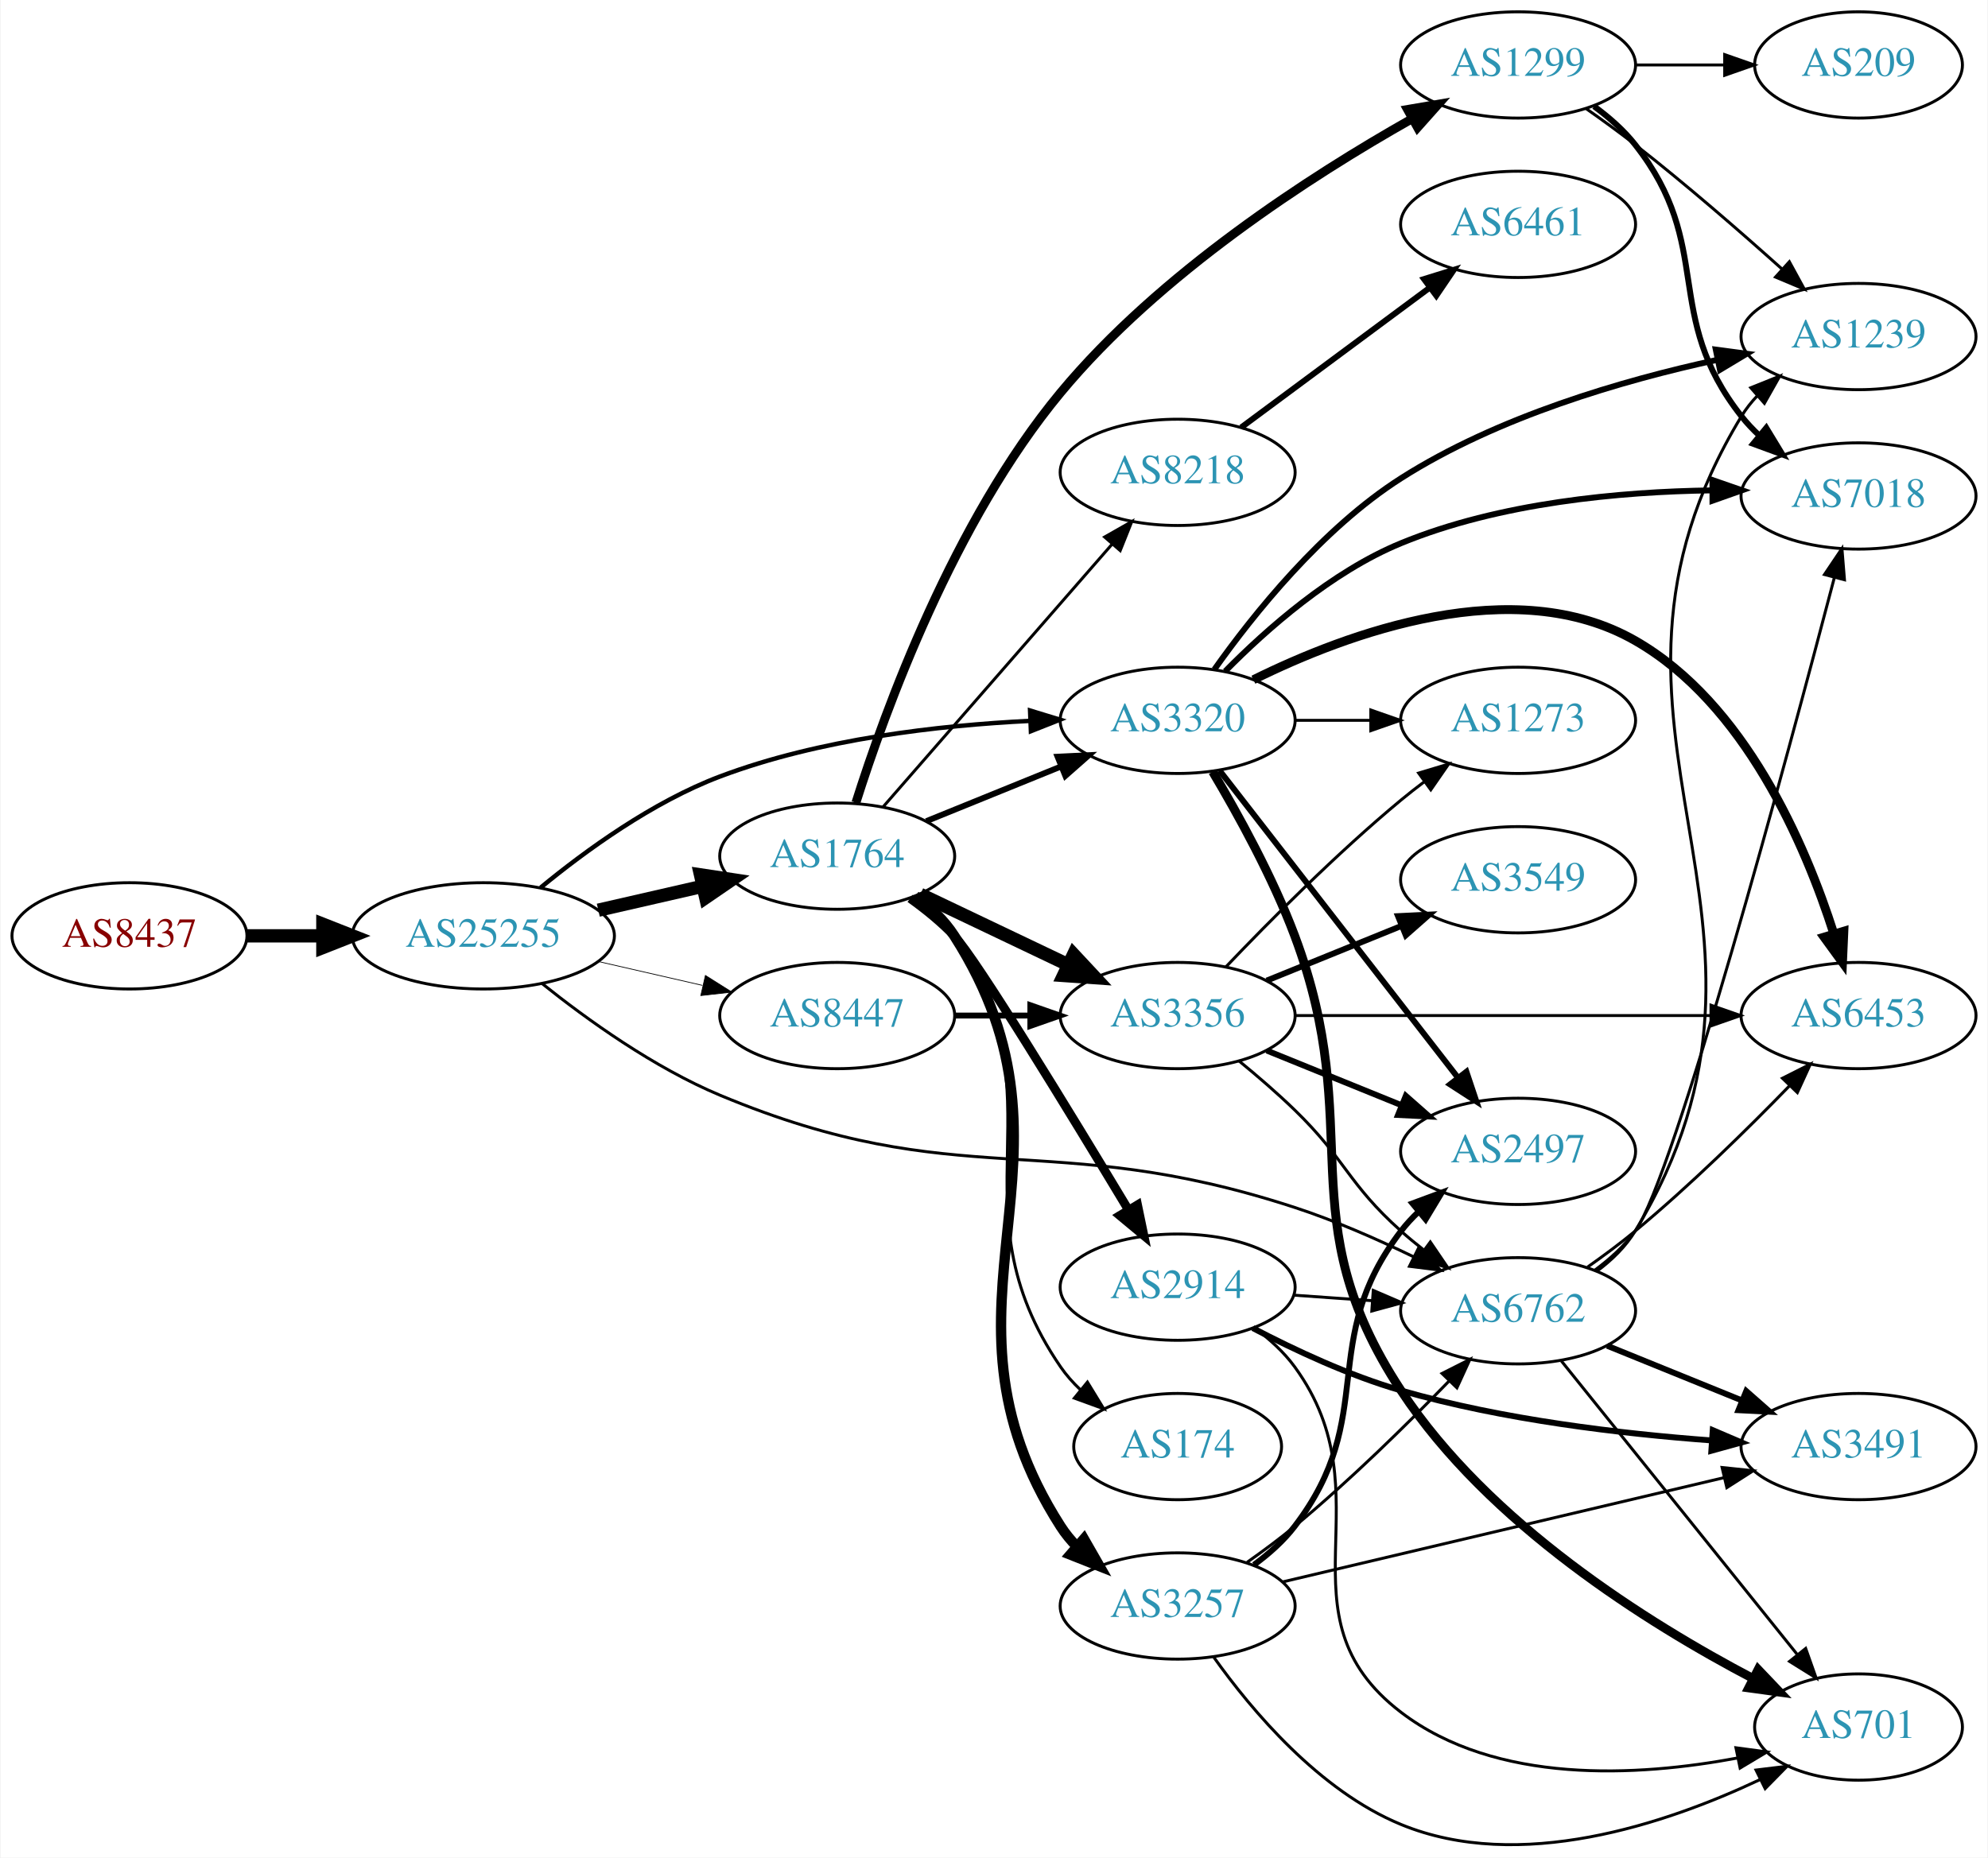
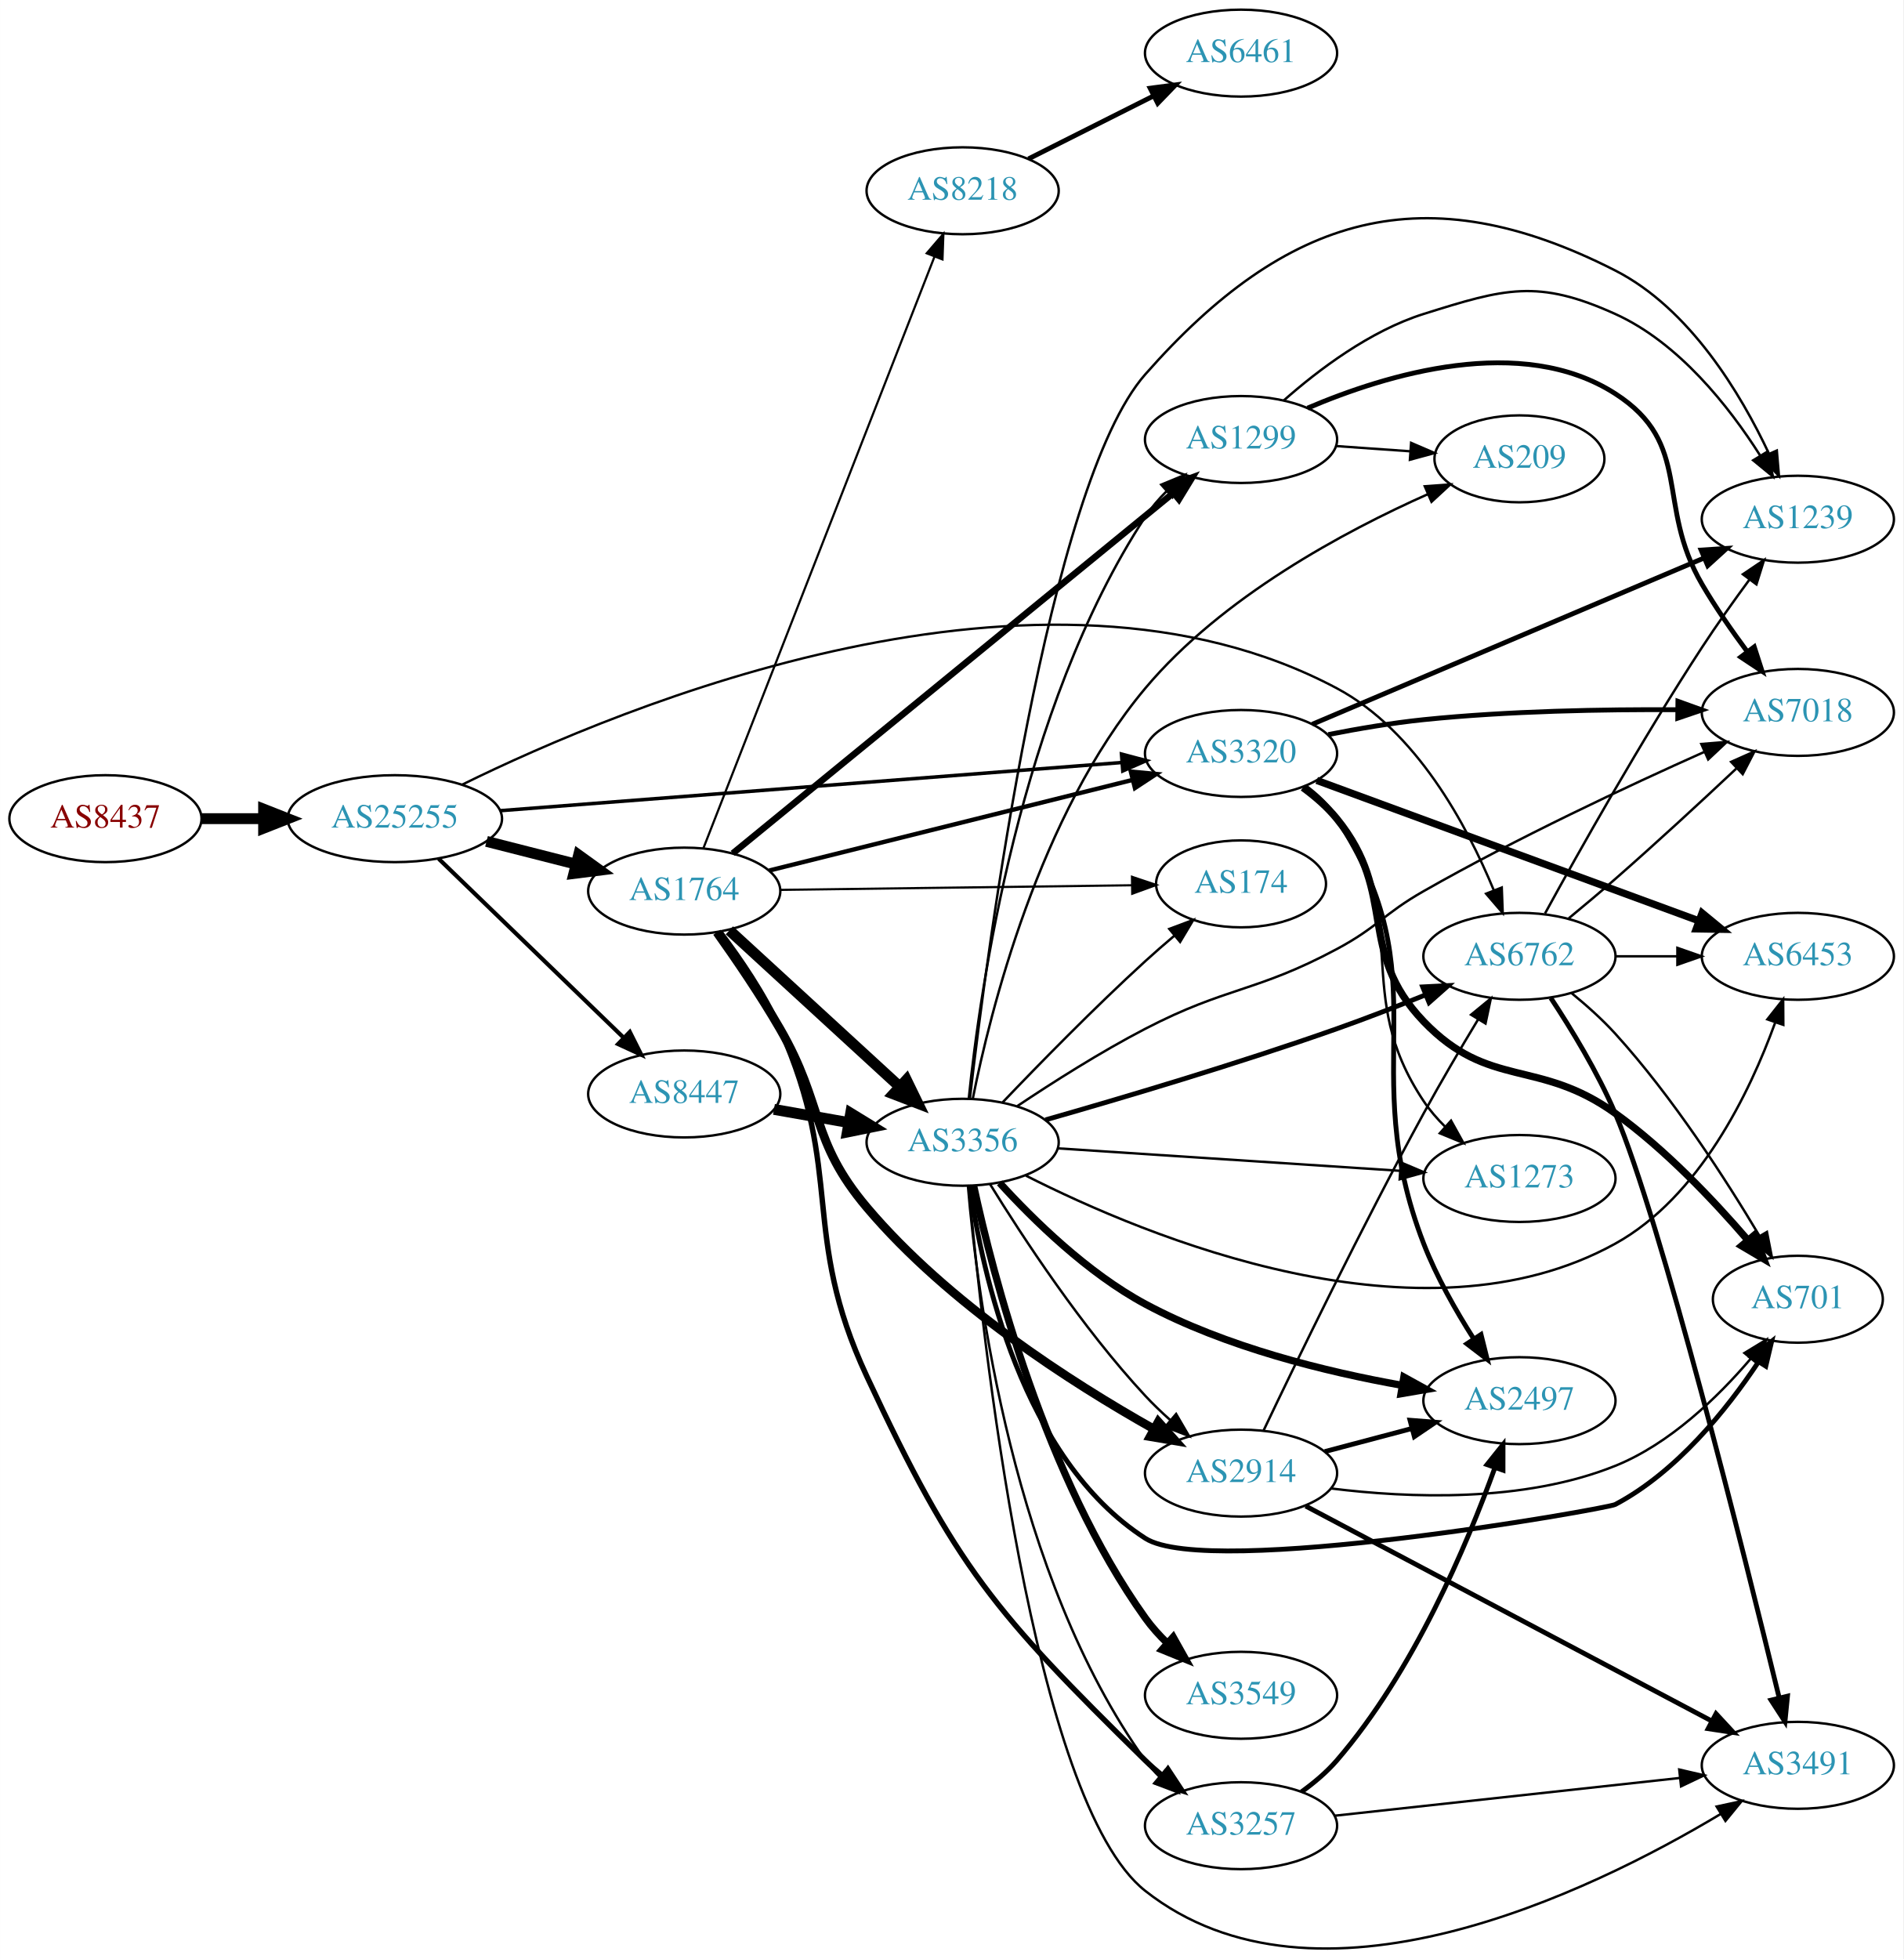
- <svg xmlns="http://www.w3.org/2000/svg" xmlns:xlink="http://www.w3.org/1999/xlink" width="673pt" height="629pt" viewBox="0.00 0.00 672.86 629.24">
-   <g id="graph0" class="graph" transform="scale(1 1) rotate(0) translate(4 625.239)">
-     <polygon fill="white" stroke="none" points="-4,4 -4,-625.239 668.857,-625.239 668.857,4 -4,4" />
+ <svg xmlns="http://www.w3.org/2000/svg" xmlns:xlink="http://www.w3.org/1999/xlink" width="788pt" height="811pt" viewBox="0.00 0.00 788.15 811.20">
+   <g id="graph0" class="graph" transform="scale(1 1) rotate(0) translate(4 807.196)">
+     <polygon fill="white" stroke="none" points="-4,4 -4,-807.196 784.15,-807.196 784.15,4 -4,4" />
    <g id="node1" class="node">
      <g id="a_node1">
        <a xlink:href="/asn/8437" xlink:title="AS8437 ~ Hutchison Drei Austria GmbH [AT]">
-           <ellipse fill="#ffffff" stroke="black" cx="39.647" cy="-308.239" rx="39.794" ry="18" />
-           <text text-anchor="middle" x="39.647" y="-304.539" font-family="Times,serif" font-size="14.00" fill="#880000">AS8437</text>
+           <ellipse fill="#ffffff" stroke="black" cx="39.647" cy="-468.196" rx="39.794" ry="18" />
+           <text text-anchor="middle" x="39.647" y="-464.496" font-family="Times,serif" font-size="14.00" fill="#880000">AS8437</text>
        </a>
      </g>
    </g>
    <g id="node2" class="node">
      <g id="a_node2">
        <a xlink:href="/asn/25255" xlink:title="AS25255 ~ ==&gt; TELE2 AUSTRIA &lt;== [AT]">
-           <ellipse fill="#ffffff" stroke="black" cx="159.489" cy="-308.239" rx="44.393" ry="18" />
-           <text text-anchor="middle" x="159.489" y="-304.539" font-family="Times,serif" font-size="14.00" fill="#2c94b3">AS25255</text>
+           <ellipse fill="#ffffff" stroke="black" cx="159.489" cy="-468.196" rx="44.393" ry="18" />
+           <text text-anchor="middle" x="159.489" y="-464.496" font-family="Times,serif" font-size="14.00" fill="#2c94b3">AS25255</text>
        </a>
      </g>
    </g>
    <g id="edge1" class="edge">
-       <path fill="none" stroke="black" stroke-width="4.5" d="M79.559,-308.239C87.662,-308.239 96.337,-308.239 104.863,-308.239" />
-       <polygon fill="black" stroke="black" stroke-width="4.5" points="105.141,-312.176 115.141,-308.239 105.141,-304.301 105.141,-312.176" />
+       <path fill="none" stroke="black" stroke-width="4.5" d="M79.559,-468.196C87.662,-468.196 96.337,-468.196 104.863,-468.196" />
+       <polygon fill="black" stroke="black" stroke-width="4.5" points="105.141,-472.133 115.141,-468.196 105.141,-464.258 105.141,-472.133" />
    </g>
    <g id="node3" class="node">
      <g id="a_node3">
        <a xlink:href="/asn/1764" xlink:title="AS1764 ~ NEXTLAYER-AS [AT]">
-           <ellipse fill="#ffffff" stroke="black" cx="279.332" cy="-335.239" rx="39.794" ry="18" />
-           <text text-anchor="middle" x="279.332" y="-331.539" font-family="Times,serif" font-size="14.00" fill="#2c94b3">AS1764</text>
+           <ellipse fill="#ffffff" stroke="black" cx="279.332" cy="-438.196" rx="39.794" ry="18" />
+           <text text-anchor="middle" x="279.332" y="-434.496" font-family="Times,serif" font-size="14.00" fill="#2c94b3">AS1764</text>
        </a>
      </g>
    </g>
    <g id="edge2" class="edge">
-       <path fill="none" stroke="black" stroke-width="4.5" d="M198.424,-316.93C209.664,-319.506 222.077,-322.35 233.7,-325.013" />
-       <polygon fill="black" stroke="black" stroke-width="4.5" points="233.035,-328.9 243.662,-327.295 234.794,-321.224 233.035,-328.9" />
+       <path fill="none" stroke="black" stroke-width="4.5" d="M197.452,-458.786C209.159,-455.805 222.215,-452.481 234.363,-449.389" />
+       <polygon fill="black" stroke="black" stroke-width="4.5" points="235.585,-453.141 244.305,-446.858 233.642,-445.509 235.585,-453.141" />
    </g>
    <g id="node4" class="node">
      <g id="a_node4">
-         <a xlink:href="/asn/6762" xlink:title="AS6762 ~ TELECOM ITALIA SPARKLE S.p.A. [IT]">
-           <ellipse fill="#ffffff" stroke="black" cx="509.918" cy="-181.239" rx="39.794" ry="18" />
-           <text text-anchor="middle" x="509.918" y="-177.539" font-family="Times,serif" font-size="14.00" fill="#2c94b3">AS6762</text>
+         <a xlink:href="/asn/8447" xlink:title="AS8447 ~ A1 Telekom Austria AG [AT]">
+           <ellipse fill="#ffffff" stroke="black" cx="279.332" cy="-354.196" rx="39.794" ry="18" />
+           <text text-anchor="middle" x="279.332" y="-350.496" font-family="Times,serif" font-size="14.00" fill="#2c94b3">AS8447</text>
        </a>
      </g>
    </g>
    <g id="edge3" class="edge">
-       <path fill="none" stroke="black" d="M179.371,-292.083C194.659,-279.85 217.266,-263.603 239.685,-254.239 320.994,-220.278 350.508,-243.593 434.271,-216.239 447.824,-211.813 462.131,-205.532 474.554,-199.51" />
-       <polygon fill="black" stroke="black" points="476.247,-202.577 483.643,-194.99 473.131,-196.309 476.247,-202.577" />
+       <path fill="none" stroke="black" stroke-width="1.703" d="M177.624,-451.619C197.812,-432.089 231.483,-399.516 254.279,-377.464" />
+       <polygon fill="black" stroke="black" stroke-width="1.703" points="256.803,-379.891 261.557,-370.423 251.936,-374.86 256.803,-379.891" />
    </g>
    <g id="node5" class="node">
      <g id="a_node5">
-         <a xlink:href="/asn/8447" xlink:title="AS8447 ~ A1 Telekom Austria AG [AT]">
-           <ellipse fill="#ffffff" stroke="black" cx="279.332" cy="-281.239" rx="39.794" ry="18" />
-           <text text-anchor="middle" x="279.332" y="-277.539" font-family="Times,serif" font-size="14.00" fill="#2c94b3">AS8447</text>
+         <a xlink:href="/asn/6762" xlink:title="AS6762 ~ TELECOM ITALIA SPARKLE S.p.A. [IT]">
+           <ellipse fill="#ffffff" stroke="black" cx="625.21" cy="-411.196" rx="39.794" ry="18" />
+           <text text-anchor="middle" x="625.21" y="-407.496" font-family="Times,serif" font-size="14.00" fill="#2c94b3">AS6762</text>
        </a>
      </g>
    </g>
    <g id="edge4" class="edge">
-       <path fill="none" stroke="black" stroke-width="0.25" d="M198.424,-299.547C209.664,-296.972 222.077,-294.128 233.7,-291.464" />
-       <polygon fill="black" stroke="black" stroke-width="0.25" points="234.696,-294.827 243.662,-289.182 233.133,-288.004 234.696,-294.827" />
+       <path fill="none" stroke="black" stroke-width="0.973" d="M187.413,-482.308C253.468,-514.83 427.076,-587.433 549.564,-522.196 582.461,-504.674 603.449,-465.494 614.531,-438.699" />
+       <polygon fill="black" stroke="black" stroke-width="0.973" points="617.9,-439.694 618.297,-429.107 611.384,-437.136 617.9,-439.694" />
    </g>
    <g id="node6" class="node">
      <g id="a_node6">
        <a xlink:href="/asn/3320" xlink:title="AS3320 ~ DTAG [DE]">
-           <ellipse fill="#ffffff" stroke="black" cx="394.625" cy="-381.239" rx="39.794" ry="18" />
-           <text text-anchor="middle" x="394.625" y="-377.539" font-family="Times,serif" font-size="14.00" fill="#2c94b3">AS3320</text>
+           <ellipse fill="#ffffff" stroke="black" cx="509.918" cy="-495.196" rx="39.794" ry="18" />
+           <text text-anchor="middle" x="509.918" y="-491.496" font-family="Times,serif" font-size="14.00" fill="#2c94b3">AS3320</text>
        </a>
      </g>
    </g>
    <g id="edge5" class="edge">
-       <path fill="none" stroke="black" stroke-width="1.5" d="M178.886,-324.576C194.08,-337.083 216.796,-353.607 239.685,-362.239 273.301,-374.916 313.69,-379.54 344.662,-381.061" />
-       <polygon fill="black" stroke="black" stroke-width="1.5" points="344.649,-384.564 354.781,-381.466 344.929,-377.569 344.649,-384.564" />
-     </g>
-     <g id="edge12" class="edge">
-       <path fill="none" stroke="black" stroke-width="2" d="M309.507,-347.085C323.383,-352.719 340.16,-359.531 355.069,-365.584" />
-       <polygon fill="black" stroke="black" stroke-width="2" points="353.966,-368.913 364.548,-369.433 356.599,-362.428 353.966,-368.913" />
+       <path fill="none" stroke="black" stroke-width="1.459" d="M203.213,-471.506C268.376,-476.556 392.218,-486.152 460.58,-491.45" />
+       <polygon fill="black" stroke="black" stroke-width="1.459" points="460.413,-494.947 470.654,-492.23 460.954,-487.968 460.413,-494.947" />
+     </g>
+     <g id="edge10" class="edge">
+       <path fill="none" stroke="black" stroke-width="1.8" d="M314.553,-446.729C354.648,-456.727 421.162,-473.313 465.022,-484.25" />
+       <polygon fill="black" stroke="black" stroke-width="1.8" points="464.286,-487.673 474.836,-486.697 465.98,-480.881 464.286,-487.673" />
    </g>
    <g id="node7" class="node">
      <g id="a_node7">
        <a xlink:href="/asn/8218" xlink:title="AS8218 ~ legacy Neotelecoms [FR]">
-           <ellipse fill="#ffffff" stroke="black" cx="394.625" cy="-465.239" rx="39.794" ry="18" />
-           <text text-anchor="middle" x="394.625" y="-461.539" font-family="Times,serif" font-size="14.00" fill="#2c94b3">AS8218</text>
+           <ellipse fill="#ffffff" stroke="black" cx="394.625" cy="-728.196" rx="39.794" ry="18" />
+           <text text-anchor="middle" x="394.625" y="-724.496" font-family="Times,serif" font-size="14.00" fill="#2c94b3">AS8218</text>
        </a>
      </g>
    </g>
    <g id="edge6" class="edge">
-       <path fill="none" stroke="black" d="M294.911,-351.968C314.625,-374.589 349.913,-415.081 372.523,-441.025" />
-       <polygon fill="black" stroke="black" points="369.893,-443.334 379.101,-448.574 375.17,-438.735 369.893,-443.334" />
+       <path fill="none" stroke="black" stroke-width="0.9" d="M287.248,-455.9C306.368,-504.841 360.036,-642.217 382.992,-700.978" />
+       <polygon fill="black" stroke="black" stroke-width="0.9" points="379.756,-702.314 386.655,-710.354 386.276,-699.766 379.756,-702.314" />
    </g>
    <g id="node8" class="node">
      <g id="a_node8">
-         <a xlink:href="/asn/2914" xlink:title="AS2914 ~ NTT America, Inc. [US]">
-           <ellipse fill="#ffffff" stroke="black" cx="394.625" cy="-189.239" rx="39.794" ry="18" />
-           <text text-anchor="middle" x="394.625" y="-185.539" font-family="Times,serif" font-size="14.00" fill="#2c94b3">AS2914</text>
+         <a xlink:href="/asn/174" xlink:title="AS174 ~ Cogent Communications [US]">
+           <ellipse fill="#ffffff" stroke="black" cx="509.918" cy="-441.196" rx="35.194" ry="18" />
+           <text text-anchor="middle" x="509.918" y="-437.496" font-family="Times,serif" font-size="14.00" fill="#2c94b3">AS174</text>
        </a>
      </g>
    </g>
    <g id="edge7" class="edge">
-       <path fill="none" stroke="black" stroke-width="3" d="M304.018,-320.938C309.27,-317.176 314.577,-312.863 318.978,-308.239 326.316,-300.527 358.363,-247.988 378.004,-215.35" />
-       <polygon fill="black" stroke="black" stroke-width="3" points="381.035,-217.101 383.184,-206.726 375.034,-213.497 381.035,-217.101" />
+       <path fill="none" stroke="black" stroke-width="0.9" d="M319.108,-438.704C359.385,-439.233 422.308,-440.059 464.544,-440.613" />
+       <polygon fill="black" stroke="black" stroke-width="0.9" points="464.765,-444.116 474.81,-440.748 464.857,-437.117 464.765,-444.116" />
    </g>
    <g id="node9" class="node">
      <g id="a_node9">
-         <a xlink:href="/asn/3356" xlink:title="AS3356 ~ Level 3 Parent, LLC [US]">
-           <ellipse fill="#ffffff" stroke="black" cx="394.625" cy="-281.239" rx="39.794" ry="18" />
-           <text text-anchor="middle" x="394.625" y="-277.539" font-family="Times,serif" font-size="14.00" fill="#2c94b3">AS3356</text>
+         <a xlink:href="/asn/3257" xlink:title="AS3257 ~ GTT [DE]">
+           <ellipse fill="#ffffff" stroke="black" cx="509.918" cy="-51.196" rx="39.794" ry="18" />
+           <text text-anchor="middle" x="509.918" y="-47.495" font-family="Times,serif" font-size="14.00" fill="#2c94b3">AS3257</text>
        </a>
      </g>
    </g>
    <g id="edge8" class="edge">
-       <path fill="none" stroke="black" stroke-width="4.5" d="M307.468,-322.304C322.462,-315.157 341.283,-306.187 357.506,-298.454" />
-       <polygon fill="black" stroke="black" stroke-width="4.5" points="359.377,-301.924 366.71,-294.067 355.988,-294.816 359.377,-301.924" />
+       <path fill="none" stroke="black" stroke-width="2.25" d="M294.216,-421.172C302.464,-410.307 312.537,-395.603 318.978,-381.196 345.902,-320.97 327.107,-296.989 354.978,-237.196 391.856,-158.079 408.008,-139.374 470.271,-78.195 472.406,-76.098 474.719,-74.049 477.116,-72.077" />
+       <polygon fill="black" stroke="black" stroke-width="2.25" points="479.627,-74.564 485.453,-65.714 475.38,-68.999 479.627,-74.564" />
    </g>
    <g id="node10" class="node">
      <g id="a_node10">
-         <a xlink:href="/asn/3257" xlink:title="AS3257 ~ GTT [DE]">
-           <ellipse fill="#ffffff" stroke="black" cx="394.625" cy="-81.239" rx="39.794" ry="18" />
-           <text text-anchor="middle" x="394.625" y="-77.538" font-family="Times,serif" font-size="14.00" fill="#2c94b3">AS3257</text>
+         <a xlink:href="/asn/2914" xlink:title="AS2914 ~ NTT America, Inc. [US]">
+           <ellipse fill="#ffffff" stroke="black" cx="509.918" cy="-197.196" rx="39.794" ry="18" />
+           <text text-anchor="middle" x="509.918" y="-193.496" font-family="Times,serif" font-size="14.00" fill="#2c94b3">AS2914</text>
        </a>
      </g>
    </g>
    <g id="edge9" class="edge">
-       <path fill="none" stroke="black" stroke-width="3.5" d="M305.807,-321.734C310.855,-317.985 315.624,-313.477 318.978,-308.239 367.681,-232.178 306.275,-184.299 354.978,-108.239 356.55,-105.783 358.434,-103.488 360.511,-101.356" />
-       <polygon fill="black" stroke="black" stroke-width="3.5" points="362.88,-103.935 368.149,-94.743 358.298,-98.643 362.88,-103.935" />
+       <path fill="none" stroke="black" stroke-width="3.6" d="M292.833,-421.147C300.745,-410.032 310.958,-395.064 318.978,-381.196 337.287,-349.534 331.372,-335.132 354.978,-307.196 388.6,-267.405 439.642,-234.7 473.618,-215.572" />
+       <polygon fill="black" stroke="black" stroke-width="3.6" points="475.66,-218.442 482.72,-210.542 472.275,-212.315 475.66,-218.442" />
    </g>
    <g id="node11" class="node">
      <g id="a_node11">
-         <a xlink:href="/asn/174" xlink:title="AS174 ~ Cogent Communications [US]">
-           <ellipse fill="#ffffff" stroke="black" cx="394.625" cy="-135.239" rx="35.194" ry="18" />
-           <text text-anchor="middle" x="394.625" y="-131.539" font-family="Times,serif" font-size="14.00" fill="#2c94b3">AS174</text>
-         </a>
-       </g>
-     </g>
-     <g id="edge10" class="edge">
-       <path fill="none" stroke="black" d="M305.562,-321.572C310.623,-317.831 315.459,-313.368 318.978,-308.239 356.79,-253.131 317.166,-217.346 354.978,-162.239 356.877,-159.472 359.158,-156.898 361.652,-154.528" />
-       <polygon fill="black" stroke="black" points="364.069,-157.072 369.596,-148.033 359.639,-151.653 364.069,-157.072" />
+         <a xlink:href="/asn/3356" xlink:title="AS3356 ~ Level 3 Parent, LLC [US]">
+           <ellipse fill="#ffffff" stroke="black" cx="394.625" cy="-334.196" rx="39.794" ry="18" />
+           <text text-anchor="middle" x="394.625" y="-330.496" font-family="Times,serif" font-size="14.00" fill="#2c94b3">AS3356</text>
+         </a>
+       </g>
+     </g>
+     <g id="edge11" class="edge">
+       <path fill="none" stroke="black" stroke-width="4.5" d="M298.034,-421.946C316.99,-404.544 347.223,-376.791 368.606,-357.162" />
+       <polygon fill="black" stroke="black" stroke-width="4.5" points="371.343,-359.995 376.047,-350.331 366.017,-354.193 371.343,-359.995" />
    </g>
    <g id="node12" class="node">
      <g id="a_node12">
        <a xlink:href="/asn/1299" xlink:title="AS1299 ~ Telia Carrier [EU]">
-           <ellipse fill="#ffffff" stroke="black" cx="509.918" cy="-603.239" rx="39.794" ry="18" />
-           <text text-anchor="middle" x="509.918" y="-599.539" font-family="Times,serif" font-size="14.00" fill="#2c94b3">AS1299</text>
-         </a>
-       </g>
-     </g>
-     <g id="edge11" class="edge">
-       <path fill="none" stroke="black" stroke-width="3" d="M285.666,-353.342C295.476,-384.367 318.752,-448.568 354.978,-492.239 388.435,-532.572 439.739,-565.633 473.799,-584.89" />
-       <polygon fill="black" stroke="black" stroke-width="3" points="472.477,-588.159 482.919,-589.95 475.873,-582.038 472.477,-588.159" />
+           <ellipse fill="#ffffff" stroke="black" cx="509.918" cy="-625.196" rx="39.794" ry="18" />
+           <text text-anchor="middle" x="509.918" y="-621.496" font-family="Times,serif" font-size="14.00" fill="#2c94b3">AS1299</text>
+         </a>
+       </g>
+     </g>
+     <g id="edge12" class="edge">
+       <path fill="none" stroke="black" stroke-width="2.7" d="M299.428,-453.817C340.018,-487.024 434.987,-564.715 481.822,-603.029" />
+       <polygon fill="black" stroke="black" stroke-width="2.7" points="479.759,-605.864 489.715,-609.487 484.191,-600.446 479.759,-605.864" />
+     </g>
+     <g id="edge14" class="edge">
+       <path fill="none" stroke="black" stroke-width="4.5" d="M316.49,-347.812C326.3,-346.08 337.059,-344.181 347.345,-342.365" />
+       <polygon fill="black" stroke="black" stroke-width="4.5" points="348.258,-346.203 357.421,-340.587 346.889,-338.448 348.258,-346.203" />
    </g>
    <g id="node14" class="node">
      <g id="a_node14">
        <a xlink:href="/asn/6453" xlink:title="AS6453 ~ TATA COMMUNICATIONS (AMERICA) INC [US]">
-           <ellipse fill="#ffffff" stroke="black" cx="625.21" cy="-281.239" rx="39.794" ry="18" />
-           <text text-anchor="middle" x="625.21" y="-277.539" font-family="Times,serif" font-size="14.00" fill="#2c94b3">AS6453</text>
+           <ellipse fill="#ffffff" stroke="black" cx="740.503" cy="-411.196" rx="39.794" ry="18" />
+           <text text-anchor="middle" x="740.503" y="-407.496" font-family="Times,serif" font-size="14.00" fill="#2c94b3">AS6453</text>
        </a>
      </g>
    </g>
    <g id="edge15" class="edge">
-       <path fill="none" stroke="black" d="M533.452,-196.052C538.858,-199.857 544.523,-204.06 549.564,-208.239 568.104,-223.604 587.503,-242.68 601.878,-257.478" />
-       <polygon fill="black" stroke="black" points="599.45,-260.003 608.905,-264.784 604.495,-255.15 599.45,-260.003" />
+       <path fill="none" stroke="black" d="M664.883,-411.196C673.086,-411.196 681.85,-411.196 690.382,-411.196" />
+       <polygon fill="black" stroke="black" points="690.621,-414.696 700.621,-411.196 690.621,-407.696 690.621,-414.696" />
    </g>
    <g id="node15" class="node">
      <g id="a_node15">
        <a xlink:href="/asn/3491" xlink:title="AS3491 ~ PCCW Global, Inc. [US]">
-           <ellipse fill="#ffffff" stroke="black" cx="625.21" cy="-135.239" rx="39.794" ry="18" />
-           <text text-anchor="middle" x="625.21" y="-131.539" font-family="Times,serif" font-size="14.00" fill="#2c94b3">AS3491</text>
+           <ellipse fill="#ffffff" stroke="black" cx="740.503" cy="-76.195" rx="39.794" ry="18" />
+           <text text-anchor="middle" x="740.503" y="-72.496" font-family="Times,serif" font-size="14.00" fill="#2c94b3">AS3491</text>
        </a>
      </g>
    </g>
    <g id="edge16" class="edge">
-       <path fill="none" stroke="black" stroke-width="2" d="M540.093,-169.392C553.969,-163.758 570.746,-156.946 585.655,-150.893" />
-       <polygon fill="black" stroke="black" stroke-width="2" points="587.185,-154.049 595.134,-147.045 584.551,-147.564 587.185,-154.049" />
+       <path fill="none" stroke="black" stroke-width="2" d="M638.204,-393.938C646.61,-381.212 657.596,-363.223 664.857,-346.196 683.797,-301.778 718.269,-163.811 732.78,-104.151" />
+       <polygon fill="black" stroke="black" stroke-width="2" points="736.216,-104.832 735.17,-94.289 729.413,-103.183 736.216,-104.832" />
    </g>
    <g id="node16" class="node">
      <g id="a_node16">
        <a xlink:href="/asn/1239" xlink:title="AS1239 ~ Sprint [US]">
-           <ellipse fill="#ffffff" stroke="black" cx="625.21" cy="-511.239" rx="39.794" ry="18" />
-           <text text-anchor="middle" x="625.21" y="-507.539" font-family="Times,serif" font-size="14.00" fill="#2c94b3">AS1239</text>
+           <ellipse fill="#ffffff" stroke="black" cx="740.503" cy="-592.196" rx="39.794" ry="18" />
+           <text text-anchor="middle" x="740.503" y="-588.496" font-family="Times,serif" font-size="14.00" fill="#2c94b3">AS1239</text>
        </a>
      </g>
    </g>
    <g id="edge17" class="edge">
-       <path fill="none" stroke="black" d="M536.583,-194.625C541.621,-198.38 546.337,-202.92 549.564,-208.239 613.732,-314.001 521.396,-378.476 585.564,-484.239 587.076,-486.731 588.916,-489.053 590.963,-491.204" />
-       <polygon fill="black" stroke="black" points="588.719,-493.891 598.545,-497.852 593.334,-488.627 588.719,-493.891" />
+       <path fill="none" stroke="black" d="M635.799,-428.929C649.5,-453.957 675.801,-500.868 700.857,-539.196 706.932,-548.489 713.986,-558.391 720.391,-567.091" />
+       <polygon fill="black" stroke="black" points="717.741,-569.391 726.52,-575.322 723.355,-565.211 717.741,-569.391" />
    </g>
    <g id="node17" class="node">
      <g id="a_node17">
-         <a xlink:href="/asn/701" xlink:title="AS701 ~ UUNET [US]">
-           <ellipse fill="#ffffff" stroke="black" cx="625.21" cy="-40.239" rx="35.194" ry="18" />
-           <text text-anchor="middle" x="625.21" y="-36.538" font-family="Times,serif" font-size="14.00" fill="#2c94b3">AS701</text>
+         <a xlink:href="/asn/7018" xlink:title="AS7018 ~ AT&amp;T Services, Inc. [US]">
+           <ellipse fill="#ffffff" stroke="black" cx="740.503" cy="-512.196" rx="39.794" ry="18" />
+           <text text-anchor="middle" x="740.503" y="-508.496" font-family="Times,serif" font-size="14.00" fill="#2c94b3">AS7018</text>
        </a>
      </g>
    </g>
    <g id="edge18" class="edge">
-       <path fill="none" stroke="black" d="M524.583,-164.231C544.509,-139.431 581.649,-93.209 604.522,-64.742" />
-       <polygon fill="black" stroke="black" points="607.313,-66.856 610.848,-56.869 601.856,-62.472 607.313,-66.856" />
+       <path fill="none" stroke="black" d="M645.649,-426.943C651.847,-432.057 658.695,-437.803 664.857,-443.196 681.89,-458.1 700.591,-475.388 715.015,-488.931" />
+       <polygon fill="black" stroke="black" points="712.871,-491.721 722.549,-496.031 717.671,-486.626 712.871,-491.721" />
    </g>
    <g id="node18" class="node">
      <g id="a_node18">
-         <a xlink:href="/asn/7018" xlink:title="AS7018 ~ AT&amp;T Services, Inc. [US]">
-           <ellipse fill="#ffffff" stroke="black" cx="625.21" cy="-457.239" rx="39.794" ry="18" />
-           <text text-anchor="middle" x="625.21" y="-453.539" font-family="Times,serif" font-size="14.00" fill="#2c94b3">AS7018</text>
+         <a xlink:href="/asn/701" xlink:title="AS701 ~ UUNET [US]">
+           <ellipse fill="#ffffff" stroke="black" cx="740.503" cy="-269.196" rx="35.194" ry="18" />
+           <text text-anchor="middle" x="740.503" y="-265.496" font-family="Times,serif" font-size="14.00" fill="#2c94b3">AS701</text>
        </a>
      </g>
    </g>
    <g id="edge19" class="edge">
-       <path fill="none" stroke="black" d="M535.962,-195.037C541.032,-198.771 545.919,-203.198 549.564,-208.239 562.814,-226.56 601.065,-368.792 617.053,-429.702" />
-       <polygon fill="black" stroke="black" points="613.678,-430.629 619.595,-439.418 620.45,-428.857 613.678,-430.629" />
-     </g>
-     <g id="edge14" class="edge">
-       <path fill="none" stroke="black" stroke-width="2" d="M319.004,-281.239C327.207,-281.239 335.971,-281.239 344.503,-281.239" />
-       <polygon fill="black" stroke="black" stroke-width="2" points="344.742,-284.739 354.742,-281.239 344.742,-277.739 344.742,-284.739" />
-     </g>
-     <g id="edge20" class="edge">
-       <path fill="none" stroke="black" stroke-width="3" d="M420.276,-394.991C452.196,-410.786 508.585,-431.686 549.564,-408.239 586.659,-387.013 607.133,-339.383 616.878,-308.864" />
-       <polygon fill="black" stroke="black" stroke-width="3" points="620.246,-309.818 619.78,-299.233 613.544,-307.798 620.246,-309.818" />
-     </g>
-     <g id="edge23" class="edge">
-       <path fill="none" stroke="black" stroke-width="2" d="M407.06,-398.486C420.216,-417.039 443.482,-446.17 470.271,-463.239 502.973,-484.074 545.352,-496.415 577.363,-503.354" />
-       <polygon fill="black" stroke="black" stroke-width="2" points="576.865,-506.825 587.367,-505.421 578.282,-499.969 576.865,-506.825" />
-     </g>
-     <g id="edge24" class="edge">
-       <path fill="none" stroke="black" stroke-width="3" d="M406.482,-363.836C415.075,-349.407 426.829,-328.114 434.271,-308.239 458.918,-242.412 431.662,-212.975 470.271,-154.239 499.951,-109.085 553.968,-75.326 589.472,-56.686" />
-       <polygon fill="black" stroke="black" stroke-width="3" points="591.211,-59.728 598.516,-52.054 588.02,-53.498 591.211,-59.728" />
-     </g>
-     <g id="edge21" class="edge">
-       <path fill="none" stroke="black" stroke-width="2" d="M410.727,-397.861C424.677,-412.018 446.745,-431.56 470.271,-441.239 503.647,-454.97 544.377,-458.697 575.556,-459.137" />
-       <polygon fill="black" stroke="black" stroke-width="2" points="575.728,-462.638 585.739,-459.171 575.751,-455.638 575.728,-462.638" />
-     </g>
-     <g id="node19" class="node">
-       <g id="a_node19">
-         <a xlink:href="/asn/2497" xlink:title="AS2497 ~ Internet Initiative Japan Inc. [JP]">
-           <ellipse fill="#ffffff" stroke="black" cx="509.918" cy="-235.239" rx="39.794" ry="18" />
-           <text text-anchor="middle" x="509.918" y="-231.539" font-family="Times,serif" font-size="14.00" fill="#2c94b3">AS2497</text>
-         </a>
-       </g>
-     </g>
-     <g id="edge22" class="edge">
-       <path fill="none" stroke="black" stroke-width="2" d="M408.842,-364.205C428.711,-338.6 466.396,-290.036 489.424,-260.36" />
-       <polygon fill="black" stroke="black" stroke-width="2" points="492.418,-262.21 495.784,-252.164 486.888,-257.919 492.418,-262.21" />
+       <path fill="none" stroke="black" d="M646.834,-395.925C652.96,-390.927 659.467,-385.126 664.857,-379.196 688.702,-352.961 710.807,-318.605 724.675,-295.319" />
+       <polygon fill="black" stroke="black" points="727.705,-297.073 729.747,-286.676 721.667,-293.53 727.705,-297.073" />
+     </g>
+     <g id="edge38" class="edge">
+       <path fill="none" stroke="black" stroke-width="3" d="M541.272,-484.041C582.003,-469.073 654.434,-442.457 699.555,-425.875" />
+       <polygon fill="black" stroke="black" stroke-width="3" points="700.844,-429.131 709.023,-422.396 698.43,-422.56 700.844,-429.131" />
+     </g>
+     <g id="edge35" class="edge">
+       <path fill="none" stroke="black" stroke-width="2" d="M539.406,-507.284C580.412,-524.685 656.144,-556.822 701.762,-576.18" />
+       <polygon fill="black" stroke="black" stroke-width="2" points="700.443,-579.422 711.016,-580.107 703.178,-572.979 700.443,-579.422" />
+     </g>
+     <g id="edge37" class="edge">
+       <path fill="none" stroke="black" stroke-width="2" d="M546.056,-503.027C558.473,-505.464 572.579,-507.861 585.564,-509.196 620.53,-512.79 660.19,-513.483 690.498,-513.308" />
+       <polygon fill="black" stroke="black" stroke-width="2" points="690.837,-516.805 700.804,-513.212 690.773,-509.805 690.837,-516.805" />
+     </g>
+     <g id="edge34" class="edge">
+       <path fill="none" stroke="black" stroke-width="3" d="M535.546,-481.078C540.638,-477.361 545.638,-473.021 549.564,-468.196 575.197,-436.688 557.453,-413.513 585.564,-384.196 612.611,-355.988 633.14,-369.026 664.857,-346.196 685.574,-331.283 705.511,-310.258 719.561,-293.945" />
+       <polygon fill="black" stroke="black" stroke-width="3" points="722.573,-295.803 726.345,-285.902 717.222,-291.29 722.573,-295.803" />
    </g>
    <g id="node20" class="node">
      <g id="a_node20">
+         <a xlink:href="/asn/2497" xlink:title="AS2497 ~ Internet Initiative Japan Inc. [JP]">
+           <ellipse fill="#ffffff" stroke="black" cx="625.21" cy="-227.196" rx="39.794" ry="18" />
+           <text text-anchor="middle" x="625.21" y="-223.496" font-family="Times,serif" font-size="14.00" fill="#2c94b3">AS2497</text>
+         </a>
+       </g>
+     </g>
+     <g id="edge36" class="edge">
+       <path fill="none" stroke="black" stroke-width="2" d="M536.302,-481.632C541.354,-477.885 546.148,-473.394 549.564,-468.196 593.411,-401.471 556.76,-366.661 585.564,-292.196 590.834,-278.572 598.822,-264.514 606.171,-252.971" />
+       <polygon fill="black" stroke="black" stroke-width="2" points="609.296,-254.588 611.864,-244.309 603.447,-250.744 609.296,-254.588" />
+     </g>
+     <g id="node22" class="node">
+       <g id="a_node22">
        <a xlink:href="/asn/1273" xlink:title="AS1273 ~ Vodafone Group PLC [EU]">
-           <ellipse fill="#ffffff" stroke="black" cx="509.918" cy="-381.239" rx="39.794" ry="18" />
-           <text text-anchor="middle" x="509.918" y="-377.539" font-family="Times,serif" font-size="14.00" fill="#2c94b3">AS1273</text>
-         </a>
-       </g>
-     </g>
-     <g id="edge25" class="edge">
-       <path fill="none" stroke="black" d="M434.297,-381.239C442.5,-381.239 451.264,-381.239 459.796,-381.239" />
-       <polygon fill="black" stroke="black" points="460.035,-384.739 470.035,-381.239 460.035,-377.739 460.035,-384.739" />
+           <ellipse fill="#ffffff" stroke="black" cx="625.21" cy="-319.196" rx="39.794" ry="18" />
+           <text text-anchor="middle" x="625.21" y="-315.496" font-family="Times,serif" font-size="14.00" fill="#2c94b3">AS1273</text>
+         </a>
+       </g>
+     </g>
+     <g id="edge39" class="edge">
+       <path fill="none" stroke="black" d="M535.935,-481.378C541.006,-477.645 545.901,-473.223 549.564,-468.196 581.606,-424.226 555.347,-396.438 585.564,-351.196 588.081,-347.426 591.172,-343.868 594.499,-340.589" />
+       <polygon fill="black" stroke="black" points="596.885,-343.151 602.028,-333.887 592.231,-337.922 596.885,-343.151" />
    </g>
    <g id="node13" class="node">
      <g id="a_node13">
        <a xlink:href="/asn/6461" xlink:title="AS6461 ~ Zayo Bandwidth [US]">
-           <ellipse fill="#ffffff" stroke="black" cx="509.918" cy="-549.239" rx="39.794" ry="18" />
-           <text text-anchor="middle" x="509.918" y="-545.539" font-family="Times,serif" font-size="14.00" fill="#2c94b3">AS6461</text>
+           <ellipse fill="#ffffff" stroke="black" cx="509.918" cy="-785.196" rx="39.794" ry="18" />
+           <text text-anchor="middle" x="509.918" y="-781.496" font-family="Times,serif" font-size="14.00" fill="#2c94b3">AS6461</text>
        </a>
      </g>
    </g>
    <g id="edge13" class="edge">
-       <path fill="none" stroke="black" stroke-width="2" d="M416.141,-480.45C433.995,-493.688 460.068,-513.02 480.031,-527.821" />
-       <polygon fill="black" stroke="black" stroke-width="2" points="478.053,-530.712 488.171,-533.856 482.222,-525.089 478.053,-530.712" />
-     </g>
-     <g id="edge37" class="edge">
-       <path fill="none" stroke="black" d="M433.98,-186.53C442.47,-185.931 451.574,-185.288 460.408,-184.664" />
-       <polygon fill="black" stroke="black" points="460.873,-188.14 470.601,-183.944 460.379,-181.157 460.873,-188.14" />
-     </g>
-     <g id="edge35" class="edge">
-       <path fill="none" stroke="black" stroke-width="2" d="M420.08,-175.368C434.297,-167.926 452.804,-159.273 470.271,-154.239 504.677,-144.322 544.872,-139.581 575.56,-137.314" />
-       <polygon fill="black" stroke="black" stroke-width="2" points="575.84,-140.804 585.581,-136.637 575.367,-133.819 575.84,-140.804" />
-     </g>
-     <g id="edge36" class="edge">
-       <path fill="none" stroke="black" d="M420.642,-175.421C425.713,-171.688 430.608,-167.266 434.271,-162.239 466.313,-118.269 427.038,-78.267 470.271,-45.239 502.429,-20.671 550.366,-23.404 584.187,-29.744" />
-       <polygon fill="black" stroke="black" points="583.696,-33.217 594.196,-31.802 585.106,-26.36 583.696,-33.217" />
+       <path fill="none" stroke="black" stroke-width="2" d="M421.901,-741.416C437.344,-749.185 457.062,-759.106 473.823,-767.539" />
+       <polygon fill="black" stroke="black" stroke-width="2" points="472.277,-770.679 482.784,-772.047 475.424,-764.426 472.277,-770.679" />
+     </g>
+     <g id="edge41" class="edge">
+       <path fill="none" stroke="black" d="M548.664,-55.324C587.791,-59.603 649.069,-66.305 691.589,-70.955" />
+       <polygon fill="black" stroke="black" points="691.38,-74.453 701.701,-72.061 692.141,-67.495 691.38,-74.453" />
+     </g>
+     <g id="edge40" class="edge">
+       <path fill="none" stroke="black" stroke-width="2" d="M534.933,-65.198C540.171,-68.972 545.39,-73.365 549.564,-78.195 581.316,-114.935 603.519,-167.545 615.046,-199.424" />
+       <polygon fill="black" stroke="black" stroke-width="2" points="611.794,-200.726 618.412,-208.999 618.398,-198.405 611.794,-200.726" />
+     </g>
+     <g id="edge44" class="edge">
+       <path fill="none" stroke="black" d="M519.249,-214.84C532.634,-242.948 560.021,-299.487 585.564,-346.196 592.622,-359.102 600.905,-373.162 607.989,-384.894" />
+       <polygon fill="black" stroke="black" points="605.18,-387.011 613.366,-393.737 611.161,-383.374 605.18,-387.011" />
+     </g>
+     <g id="edge43" class="edge">
+       <path fill="none" stroke="black" stroke-width="2" d="M536.695,-183.55C577.876,-161.751 658.561,-119.041 704.782,-94.575" />
+       <polygon fill="black" stroke="black" stroke-width="2" points="706.62,-97.562 713.82,-89.791 703.345,-91.376 706.62,-97.562" />
+     </g>
+     <g id="edge45" class="edge">
+       <path fill="none" stroke="black" d="M547.2,-190.843C579.343,-186.831 626.919,-184.919 664.857,-200.196 687.441,-209.289 707.361,-228.619 720.931,-244.512" />
+       <polygon fill="black" stroke="black" points="718.382,-246.923 727.428,-252.438 723.795,-242.485 718.382,-246.923" />
+     </g>
+     <g id="edge42" class="edge">
+       <path fill="none" stroke="black" stroke-width="2" d="M544.602,-206.115C555.915,-209.111 568.698,-212.496 580.658,-215.663" />
+       <polygon fill="black" stroke="black" stroke-width="2" points="579.897,-219.082 590.46,-218.258 581.689,-212.315 579.897,-219.082" />
+     </g>
+     <g id="edge31" class="edge">
+       <path fill="none" stroke="black" stroke-width="2" d="M428.924,-343.467C460.285,-352.41 508.456,-366.69 549.564,-381.196 561.603,-385.444 574.561,-390.483 586.248,-395.207" />
+       <polygon fill="black" stroke="black" stroke-width="2" points="585.136,-398.533 595.717,-399.076 587.784,-392.053 585.136,-398.533" />
+     </g>
+     <g id="edge30" class="edge">
+       <path fill="none" stroke="black" d="M411.206,-350.744C426.013,-366.254 449.101,-389.878 470.271,-409.196 474.114,-412.702 478.267,-416.314 482.376,-419.791" />
+       <polygon fill="black" stroke="black" points="480.207,-422.54 490.132,-426.249 484.687,-417.161 480.207,-422.54" />
+     </g>
+     <g id="edge22" class="edge">
+       <path fill="none" stroke="black" d="M396.826,-315.97C400.576,-271.358 415.351,-154.743 470.271,-78.195 471.971,-75.826 473.946,-73.594 476.087,-71.505" />
+       <polygon fill="black" stroke="black" points="478.45,-74.091 483.845,-64.974 473.941,-68.737 478.45,-74.091" />
    </g>
    <g id="edge29" class="edge">
-       <path fill="none" stroke="black" d="M415.41,-265.868C421.627,-260.774 428.398,-254.944 434.271,-249.239 451.665,-232.341 452.201,-224.41 470.271,-208.239 472.711,-206.055 475.331,-203.895 478.017,-201.804" />
-       <polygon fill="black" stroke="black" points="480.196,-204.546 486.153,-195.785 476.032,-198.919 480.196,-204.546" />
-     </g>
-     <g id="edge30" class="edge">
-       <path fill="none" stroke="black" d="M434.401,-281.239C473.233,-281.239 533.117,-281.239 575.215,-281.239" />
-       <polygon fill="black" stroke="black" points="575.244,-284.739 585.244,-281.239 575.244,-277.739 575.244,-284.739" />
+       <path fill="none" stroke="black" d="M406.004,-316.803C419.392,-295.09 444.088,-257.38 470.271,-229.196 473.424,-225.801 476.936,-222.436 480.52,-219.234" />
+       <polygon fill="black" stroke="black" points="483.034,-221.69 488.373,-212.539 478.493,-216.363 483.034,-221.69" />
    </g>
    <g id="edge27" class="edge">
-       <path fill="none" stroke="black" stroke-width="2" d="M424.8,-269.392C438.676,-263.758 455.453,-256.946 470.362,-250.893" />
-       <polygon fill="black" stroke="black" stroke-width="2" points="471.892,-254.049 479.841,-247.045 469.259,-247.564 471.892,-254.049" />
+       <path fill="none" stroke="black" d="M397.172,-352.355C401.7,-396.86 418.091,-513.535 470.271,-593.196 472.755,-596.987 475.825,-600.559 479.141,-603.844" />
+       <polygon fill="black" stroke="black" points="476.869,-606.507 486.661,-610.552 481.528,-601.284 476.869,-606.507" />
+     </g>
+     <g id="edge33" class="edge">
+       <path fill="none" stroke="black" d="M420.833,-320.377C470.76,-295.04 584.343,-247.657 664.857,-292.196 699.829,-311.541 720.615,-354.882 731.047,-383.571" />
+       <polygon fill="black" stroke="black" points="727.867,-385.087 734.429,-393.406 734.487,-382.811 727.867,-385.087" />
    </g>
    <g id="edge28" class="edge">
-       <path fill="none" stroke="black" d="M410.93,-297.693C425.543,-313.034 448.499,-336.195 470.271,-354.239 472.792,-356.328 475.468,-358.423 478.19,-360.472" />
-       <polygon fill="black" stroke="black" points="476.236,-363.378 486.383,-366.425 480.351,-357.715 476.236,-363.378" />
+       <path fill="none" stroke="black" d="M397.12,-316.146C402.55,-255.547 423.416,-61.107 470.271,-24.195 540.972,31.502 654.089,-23.43 708.409,-55.965" />
+       <polygon fill="black" stroke="black" points="706.87,-59.127 717.227,-61.361 710.524,-53.156 706.87,-59.127" />
+     </g>
+     <g id="edge26" class="edge">
+       <path fill="none" stroke="black" d="M397.654,-352.533C404.712,-413.246 429.973,-606.452 470.271,-652.196 528.818,-718.654 585.965,-735.452 664.857,-695.196 695.768,-679.422 716.857,-644.204 728.535,-619.356" />
+       <polygon fill="black" stroke="black" points="731.796,-620.636 732.689,-610.078 725.408,-617.775 731.796,-620.636" />
+     </g>
+     <g id="edge23" class="edge">
+       <path fill="none" stroke="black" d="M417.264,-349.178C431.868,-358.946 451.779,-371.612 470.271,-381.196 504.162,-398.76 515.905,-396.191 549.564,-414.196 566.52,-423.266 568.858,-428.673 585.564,-438.196 624.087,-460.152 670.128,-481.706 701.761,-495.837" />
+       <polygon fill="black" stroke="black" points="700.531,-499.12 711.091,-499.976 703.37,-492.721 700.531,-499.12" />
+     </g>
+     <g id="edge25" class="edge">
+       <path fill="none" stroke="black" stroke-width="2" d="M397.62,-316.05C402.598,-280.684 419.106,-203.123 470.271,-170.196 496.47,-153.335 661.482,-182.415 664.857,-184.196 690.314,-197.627 711.088,-223.537 724.197,-243.237" />
+       <polygon fill="black" stroke="black" stroke-width="2" points="721.33,-245.25 729.671,-251.784 727.225,-241.475 721.33,-245.25" />
+     </g>
+     <g id="node19" class="node">
+       <g id="a_node19">
+         <a xlink:href="/asn/3549" xlink:title="AS3549 ~ Level 3 Parent, LLC [US]">
+           <ellipse fill="#ffffff" stroke="black" cx="509.918" cy="-105.196" rx="39.794" ry="18" />
+           <text text-anchor="middle" x="509.918" y="-101.496" font-family="Times,serif" font-size="14.00" fill="#2c94b3">AS3549</text>
+         </a>
+       </g>
+     </g>
+     <g id="edge20" class="edge">
+       <path fill="none" stroke="black" stroke-width="3" d="M399.193,-316.134C407.082,-279.577 428.685,-195.361 470.271,-137.196 472.907,-133.509 476.068,-129.998 479.432,-126.745" />
+       <polygon fill="black" stroke="black" stroke-width="3" points="481.816,-129.31 486.994,-120.067 477.182,-124.063 481.816,-129.31" />
+     </g>
+     <g id="edge21" class="edge">
+       <path fill="none" stroke="black" stroke-width="3" d="M409.941,-317.396C423.854,-302.117 446.338,-280.049 470.271,-267.196 503.527,-249.335 545.163,-239.144 576.745,-233.523" />
+       <polygon fill="black" stroke="black" stroke-width="3" points="577.345,-236.972 586.623,-231.855 576.18,-230.069 577.345,-236.972" />
    </g>
    <g id="node21" class="node">
      <g id="a_node21">
-         <a xlink:href="/asn/3549" xlink:title="AS3549 ~ Level 3 Parent, LLC [US]">
-           <ellipse fill="#ffffff" stroke="black" cx="509.918" cy="-327.239" rx="39.794" ry="18" />
-           <text text-anchor="middle" x="509.918" y="-323.539" font-family="Times,serif" font-size="14.00" fill="#2c94b3">AS3549</text>
-         </a>
-       </g>
-     </g>
-     <g id="edge26" class="edge">
-       <path fill="none" stroke="black" stroke-width="2" d="M424.8,-293.085C438.676,-298.719 455.453,-305.531 470.362,-311.584" />
-       <polygon fill="black" stroke="black" stroke-width="2" points="469.259,-314.913 479.841,-315.433 471.892,-308.428 469.259,-314.913" />
-     </g>
-     <g id="edge33" class="edge">
-       <path fill="none" stroke="black" d="M418.159,-96.052C423.565,-99.857 429.23,-104.06 434.271,-108.239 452.811,-123.604 472.211,-142.68 486.585,-157.478" />
-       <polygon fill="black" stroke="black" points="484.157,-160.003 493.612,-164.784 489.202,-155.15 484.157,-160.003" />
+         <a xlink:href="/asn/209" xlink:title="AS209 ~ CenturyLink Communications, LLC [US]">
+           <ellipse fill="#ffffff" stroke="black" cx="625.21" cy="-617.196" rx="35.194" ry="18" />
+           <text text-anchor="middle" x="625.21" y="-613.496" font-family="Times,serif" font-size="14.00" fill="#2c94b3">AS209</text>
+         </a>
+       </g>
+     </g>
+     <g id="edge24" class="edge">
+       <path fill="none" stroke="black" d="M398.824,-352.194C405.988,-388.111 426.264,-469.728 470.271,-522.196 502.001,-560.025 552.818,-587.22 587.311,-602.575" />
+       <polygon fill="black" stroke="black" points="586.01,-605.826 596.577,-606.591 588.793,-599.403 586.01,-605.826" />
    </g>
    <g id="edge32" class="edge">
-       <path fill="none" stroke="black" d="M430.342,-89.44C470.317,-98.883 536.075,-114.418 579.758,-124.737" />
-       <polygon fill="black" stroke="black" points="579.005,-128.156 589.542,-127.049 580.614,-121.343 579.005,-128.156" />
-     </g>
-     <g id="edge34" class="edge">
-       <path fill="none" stroke="black" d="M406.895,-63.85C419.745,-45.797 442.597,-18.631 470.271,-7.239 510.355,9.263 559.855,-7.346 591.72,-22.375" />
-       <polygon fill="black" stroke="black" points="590.496,-25.673 601.013,-26.949 593.587,-19.392 590.496,-25.673" />
-     </g>
-     <g id="edge31" class="edge">
-       <path fill="none" stroke="black" stroke-width="2" d="M420.468,-95.186C425.548,-98.913 430.49,-103.299 434.271,-108.239 462.981,-145.749 441.561,-170.728 470.271,-208.239 472.043,-210.554 474.071,-212.748 476.248,-214.809" />
-       <polygon fill="black" stroke="black" stroke-width="2" points="474.14,-217.608 484.074,-221.291 478.605,-212.217 474.14,-217.608" />
-     </g>
-     <g id="edge39" class="edge">
-       <path fill="none" stroke="black" d="M532.878,-588.5C538.409,-584.625 544.275,-580.37 549.564,-576.239 566.704,-562.851 585.141,-546.813 599.404,-534.018" />
-       <polygon fill="black" stroke="black" points="601.788,-536.581 606.863,-527.281 597.096,-531.386 601.788,-536.581" />
-     </g>
-     <g id="edge38" class="edge">
-       <path fill="none" stroke="black" stroke-width="2" d="M535.661,-589.213C540.747,-585.491 545.716,-581.126 549.564,-576.239 576.726,-541.741 558.402,-518.736 585.564,-484.239 587.368,-481.948 589.418,-479.771 591.611,-477.722" />
-       <polygon fill="black" stroke="black" stroke-width="2" points="593.965,-480.318 599.467,-471.264 589.52,-474.911 593.965,-480.318" />
-     </g>
-     <g id="node22" class="node">
-       <g id="a_node22">
-         <a xlink:href="/asn/209" xlink:title="AS209 ~ CenturyLink Communications, LLC [US]">
-           <ellipse fill="#ffffff" stroke="black" cx="625.21" cy="-603.239" rx="35.194" ry="18" />
-           <text text-anchor="middle" x="625.21" y="-599.539" font-family="Times,serif" font-size="14.00" fill="#2c94b3">AS209</text>
-         </a>
-       </g>
-     </g>
-     <g id="edge40" class="edge">
-       <path fill="none" stroke="black" d="M549.59,-603.239C559.295,-603.239 569.786,-603.239 579.749,-603.239" />
-       <polygon fill="black" stroke="black" points="579.885,-606.739 589.885,-603.239 579.885,-599.739 579.885,-606.739" />
+       <path fill="none" stroke="black" d="M433.885,-331.685C472.866,-329.127 533.444,-325.152 575.755,-322.375" />
+       <polygon fill="black" stroke="black" points="576.076,-325.862 585.826,-321.714 575.618,-318.877 576.076,-325.862" />
+     </g>
+     <g id="edge46" class="edge">
+       <path fill="none" stroke="black" d="M527.657,-641.413C541.798,-653.908 563.262,-670.193 585.564,-677.196 619.187,-687.752 632.752,-691.729 664.857,-677.196 691.233,-665.255 711.986,-638.879 724.844,-618.653" />
+       <polygon fill="black" stroke="black" points="727.982,-620.229 730.189,-609.867 722.002,-616.591 727.982,-620.229" />
+     </g>
+     <g id="edge47" class="edge">
+       <path fill="none" stroke="black" stroke-width="2" d="M537.466,-638.205C570.129,-652.162 626.016,-669.179 664.857,-644.196 697.308,-623.322 681.391,-598.51 700.857,-565.196 706.372,-555.756 713.186,-545.944 719.548,-537.365" />
+       <polygon fill="black" stroke="black" stroke-width="2" points="722.443,-539.34 725.696,-529.256 716.865,-535.111 722.443,-539.34" />
+     </g>
+     <g id="edge48" class="edge">
+       <path fill="none" stroke="black" d="M549.273,-622.487C559.088,-621.794 569.723,-621.043 579.814,-620.331" />
+       <polygon fill="black" stroke="black" points="580.346,-623.802 590.075,-619.606 579.853,-616.819 580.346,-623.802" />
    </g>
  </g>
</svg>
